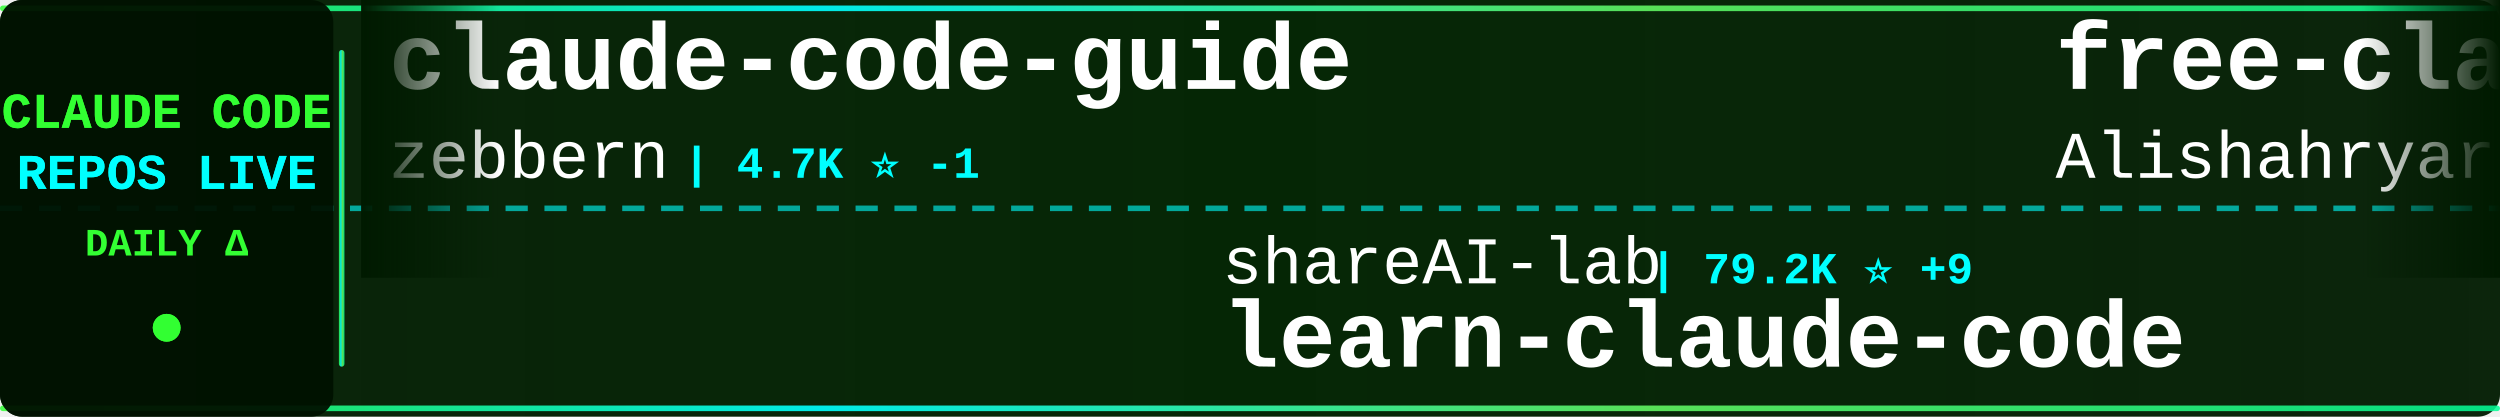
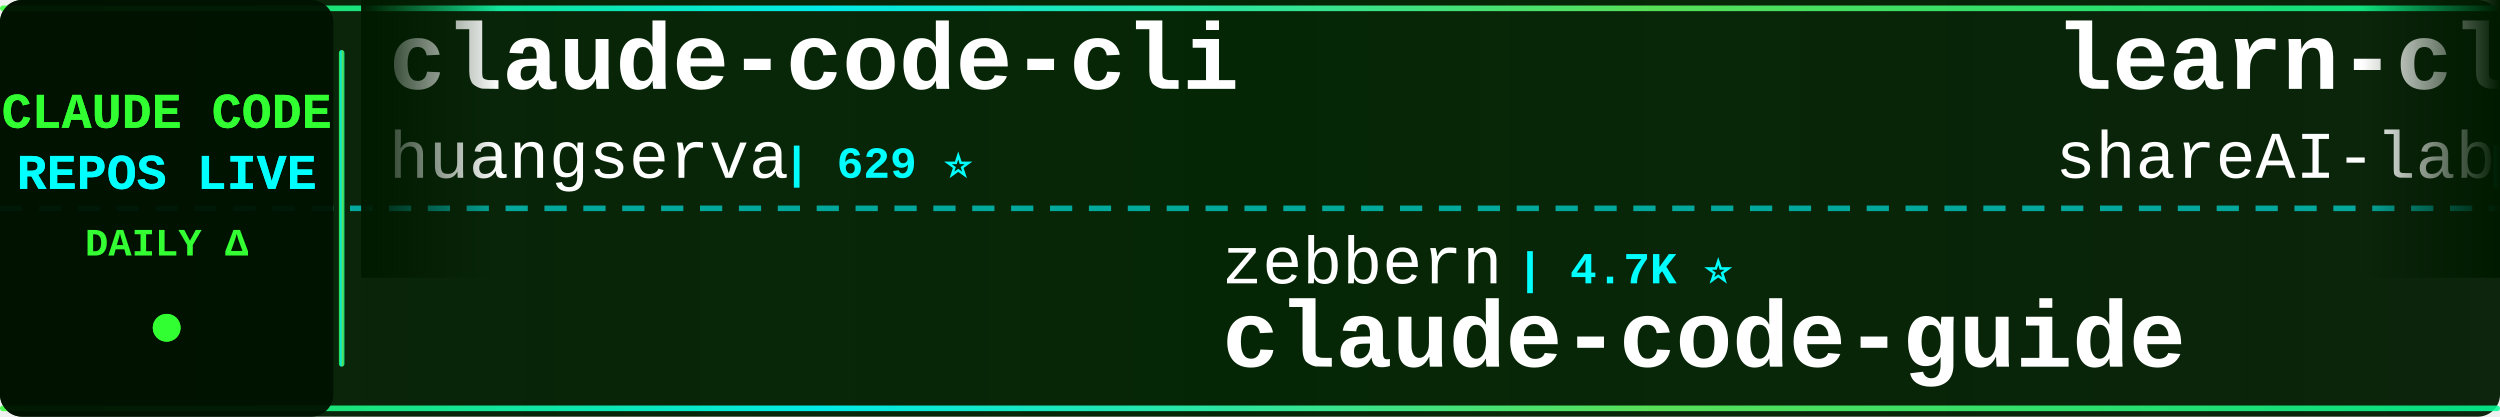
<svg xmlns="http://www.w3.org/2000/svg" width="900" height="150">
  <defs>
    <linearGradient id="tickerBg" x1="0%" y1="0%" x2="100%" y2="0%">
      <stop offset="0%" style="stop-color:#001a00;stop-opacity:0.95" />
      <stop offset="50%" style="stop-color:#002200;stop-opacity:0.98" />
      <stop offset="100%" style="stop-color:#001a00;stop-opacity:0.95" />
    </linearGradient>
    <linearGradient id="borderGrad" x1="0%" y1="0%" x2="100%" y2="0%">
      <stop offset="0%" style="stop-color:#33ff33;stop-opacity:0.85">
        <animate attributeName="stop-opacity" values="0.85;1;0.85" dur="2s" repeatCount="indefinite" />
      </stop>
      <stop offset="33%" style="stop-color:#00ffff;stop-opacity:0.9">
        <animate attributeName="stop-opacity" values="0.9;1;0.9" dur="2.2s" repeatCount="indefinite" />
      </stop>
      <stop offset="66%" style="stop-color:#66ff66;stop-opacity:0.85">
        <animate attributeName="stop-opacity" values="0.85;1;0.85" dur="1.8s" repeatCount="indefinite" />
      </stop>
      <stop offset="100%" style="stop-color:#00ff99;stop-opacity:0.85">
        <animate attributeName="stop-opacity" values="0.85;1;0.85" dur="2s" repeatCount="indefinite" />
      </stop>
    </linearGradient>
    <filter id="textGlow">
      <feGaussianBlur stdDeviation="0.1" result="coloredBlur" />
      <feMerge>
        <feMergeNode in="coloredBlur" />
        <feMergeNode in="SourceGraphic" />
      </feMerge>
    </filter>
    <filter id="metricGlow">
      <feGaussianBlur stdDeviation="0.2" result="coloredBlur" />
      <feMerge>
        <feMergeNode in="coloredBlur" />
        <feMergeNode in="SourceGraphic" />
      </feMerge>
    </filter>
    <linearGradient id="leftFade" x1="0%" y1="0%" x2="100%" y2="0%">
      <stop offset="0%" style="stop-color:#001a00;stop-opacity:1" />
      <stop offset="100%" style="stop-color:#001a00;stop-opacity:0" />
    </linearGradient>
    <linearGradient id="rightFade" x1="0%" y1="0%" x2="100%" y2="0%">
      <stop offset="0%" style="stop-color:#001a00;stop-opacity:0" />
      <stop offset="100%" style="stop-color:#001a00;stop-opacity:1" />
    </linearGradient>
  </defs>
  <rect width="900" height="150" fill="url(#tickerBg)" rx="8" />
  <rect x="0" y="2" width="900" height="2" fill="url(#borderGrad)" rx="1" />
  <rect x="0" y="146" width="900" height="2" fill="url(#borderGrad)" rx="1" />
  <line x1="0" y1="75" x2="900" y2="75" stroke="#00ffff" stroke-width="2" stroke-dasharray="8 6" opacity="0.6" />
  <rect x="0" y="0" width="120" height="150" fill="#001100" opacity="0.95" rx="8" />
  <text x="60" y="46" font-family="'Courier New', monospace" font-size="18" font-weight="bold" fill="#33ff33" text-anchor="middle" filter="url(#textGlow)">
    CLAUDE CODE
  </text>
  <text x="60" y="68" font-family="'Courier New', monospace" font-size="18" font-weight="bold" fill="#00ffff" text-anchor="middle" filter="url(#textGlow)">
    REPOS LIVE
  </text>
  <text x="60" y="92" font-family="'Courier New', monospace" font-size="14" font-weight="bold" fill="#33ff33" text-anchor="middle">
    DAILY Δ
  </text>
  <circle cx="60" cy="118" r="5" fill="#33ff33" filter="url(#metricGlow)">
    <animate attributeName="r" values="4;6;4" dur="1.5s" repeatCount="indefinite" />
    <animate attributeName="opacity" values="0.6;1;0.6" dur="1.5s" repeatCount="indefinite" />
  </circle>
  <rect x="122" y="18" width="2" height="114" fill="url(#borderGrad)" rx="1" />
  <clipPath id="tickerClip">
    <rect x="130" y="0" width="770" height="150" />
  </clipPath>
  <g clip-path="url(#tickerClip)">
    <g id="tickerItems">
      <animateTransform attributeName="transform" attributeType="XML" type="translate" from="0 0" to="-3000 0" dur="54s" repeatCount="indefinite" />
      <g transform="translate(0, 0)">
-         <text x="140" y="32" font-family="'Courier New', monospace" font-size="34" font-weight="bold" fill="#ffffff">claude-code-guide</text>
-         <text x="140" y="64" font-family="'Courier New', monospace" font-size="24" font-weight="normal" fill="#ffffff" opacity="1.0">zebbern</text>
-         <text x="246" y="64" font-family="'Courier New', monospace" font-size="16" font-weight="bold" fill="#00ffff"> | 4.7K ⭐ -1</text>
+         <text x="140" y="32" font-family="'Courier New', monospace" font-size="34" font-weight="bold" fill="#ffffff">claude-code-cli</text>
+         <text x="140" y="64" font-family="'Courier New', monospace" font-size="24" font-weight="normal" fill="#ffffff" opacity="1.0">huangserva</text>
+         <text x="282" y="64" font-family="'Courier New', monospace" font-size="16" font-weight="bold" fill="#00ffff"> | 629 ⭐</text>
      </g>
      <g transform="translate(300, 0)">
-         <text x="140" y="102" font-family="'Courier New', monospace" font-size="24" font-weight="normal" fill="#ffffff" opacity="1.0">shareAI-lab</text>
-         <text x="294" y="102" font-family="'Courier New', monospace" font-size="16" font-weight="bold" fill="#00ffff"> | 79.2K ⭐ +9</text>
-         <text x="140" y="132" font-family="'Courier New', monospace" font-size="34" font-weight="bold" fill="#ffffff">learn-claude-code</text>
+         <text x="140" y="102" font-family="'Courier New', monospace" font-size="24" font-weight="normal" fill="#ffffff" opacity="1.0">zebbern</text>
+         <text x="246" y="102" font-family="'Courier New', monospace" font-size="16" font-weight="bold" fill="#00ffff"> | 4.7K ⭐</text>
+         <text x="140" y="132" font-family="'Courier New', monospace" font-size="34" font-weight="bold" fill="#ffffff">claude-code-guide</text>
      </g>
      <g transform="translate(600, 0)">
-         <text x="140" y="32" font-family="'Courier New', monospace" font-size="34" font-weight="bold" fill="#ffffff">free-claude-code</text>
-         <text x="140" y="64" font-family="'Courier New', monospace" font-size="24" font-weight="normal" fill="#ffffff" opacity="1.0">Alishahryar1</text>
-         <text x="306" y="64" font-family="'Courier New', monospace" font-size="16" font-weight="bold" fill="#00ffff"> | 63.2K ⭐ +17</text>
+         <text x="140" y="32" font-family="'Courier New', monospace" font-size="34" font-weight="bold" fill="#ffffff">learn-claude-code</text>
+         <text x="140" y="64" font-family="'Courier New', monospace" font-size="24" font-weight="normal" fill="#ffffff" opacity="1.0">shareAI-lab</text>
+         <text x="294" y="64" font-family="'Courier New', monospace" font-size="16" font-weight="bold" fill="#00ffff"> | 79.2K ⭐ +15</text>
      </g>
      <g transform="translate(900, 0)">
-         <text x="140" y="102" font-family="'Courier New', monospace" font-size="24" font-weight="normal" fill="#ffffff" opacity="1.0">repowise-dev</text>
-         <text x="306" y="102" font-family="'Courier New', monospace" font-size="16" font-weight="bold" fill="#00ffff"> | 1.2K ⭐</text>
-         <text x="140" y="132" font-family="'Courier New', monospace" font-size="34" font-weight="bold" fill="#ffffff">claude-code-prompts</text>
+         <text x="140" y="102" font-family="'Courier New', monospace" font-size="24" font-weight="normal" fill="#ffffff" opacity="1.0">Windy3f3f3f3f</text>
+         <text x="318" y="102" font-family="'Courier New', monospace" font-size="16" font-weight="bold" fill="#00ffff"> | 2.8K ⭐</text>
+         <text x="140" y="132" font-family="'Courier New', monospace" font-size="34" font-weight="bold" fill="#ffffff">claude-code-from-scratch</text>
      </g>
      <g transform="translate(1200, 0)">
-         <text x="140" y="32" font-family="'Courier New', monospace" font-size="34" font-weight="bold" fill="#ffffff">claude-code-my-workflow</text>
-         <text x="140" y="64" font-family="'Courier New', monospace" font-size="24" font-weight="normal" fill="#ffffff" opacity="1.0">pedrohcgs</text>
-         <text x="270" y="64" font-family="'Courier New', monospace" font-size="16" font-weight="bold" fill="#00ffff"> | 1.7K ⭐</text>
+         <text x="140" y="32" font-family="'Courier New', monospace" font-size="34" font-weight="bold" fill="#ffffff">awesome-claude-code-plug...</text>
+         <text x="140" y="64" font-family="'Courier New', monospace" font-size="24" font-weight="normal" fill="#ffffff" opacity="1.0">ccplugins</text>
+         <text x="270" y="64" font-family="'Courier New', monospace" font-size="16" font-weight="bold" fill="#00ffff"> | 986 ⭐</text>
      </g>
      <g transform="translate(1500, 0)">
-         <text x="140" y="102" font-family="'Courier New', monospace" font-size="24" font-weight="normal" fill="#ffffff" opacity="1.0">fazxes</text>
-         <text x="234" y="102" font-family="'Courier New', monospace" font-size="16" font-weight="bold" fill="#00ffff"> | 245 ⭐</text>
-         <text x="140" y="132" font-family="'Courier New', monospace" font-size="34" font-weight="bold" fill="#ffffff">Claude-code</text>
+         <text x="140" y="102" font-family="'Courier New', monospace" font-size="24" font-weight="normal" fill="#ffffff" opacity="1.0">shanraisshan</text>
+         <text x="306" y="102" font-family="'Courier New', monospace" font-size="16" font-weight="bold" fill="#00ffff"> | 68.0K ⭐ +7</text>
+         <text x="140" y="132" font-family="'Courier New', monospace" font-size="34" font-weight="bold" fill="#ffffff">claude-code-best-practic...</text>
      </g>
      <g transform="translate(1800, 0)">
-         <text x="140" y="32" font-family="'Courier New', monospace" font-size="34" font-weight="bold" fill="#ffffff">ClaudeCode</text>
-         <text x="140" y="64" font-family="'Courier New', monospace" font-size="24" font-weight="normal" fill="#ffffff" opacity="1.0">guanshan</text>
-         <text x="258" y="64" font-family="'Courier New', monospace" font-size="16" font-weight="bold" fill="#00ffff"> | 61 ⭐</text>
+         <text x="140" y="32" font-family="'Courier New', monospace" font-size="34" font-weight="bold" fill="#ffffff">claude-code-hooks-master...</text>
+         <text x="140" y="64" font-family="'Courier New', monospace" font-size="24" font-weight="normal" fill="#ffffff" opacity="1.0">disler</text>
+         <text x="234" y="64" font-family="'Courier New', monospace" font-size="16" font-weight="bold" fill="#00ffff"> | 3.9K ⭐</text>
      </g>
      <g transform="translate(2100, 0)">
-         <text x="140" y="102" font-family="'Courier New', monospace" font-size="24" font-weight="normal" fill="#ffffff" opacity="1.0">davila7</text>
-         <text x="246" y="102" font-family="'Courier New', monospace" font-size="16" font-weight="bold" fill="#00ffff"> | 32.9K ⭐ +1</text>
-         <text x="140" y="132" font-family="'Courier New', monospace" font-size="34" font-weight="bold" fill="#ffffff">claude-code-templates</text>
+         <text x="140" y="102" font-family="'Courier New', monospace" font-size="24" font-weight="normal" fill="#ffffff" opacity="1.0">affaan-m</text>
+         <text x="258" y="102" font-family="'Courier New', monospace" font-size="16" font-weight="bold" fill="#00ffff"> | 288.3K ⭐ +96</text>
+         <text x="140" y="132" font-family="'Courier New', monospace" font-size="34" font-weight="bold" fill="#ffffff">ECC</text>
      </g>
      <g transform="translate(2400, 0)">
-         <text x="140" y="32" font-family="'Courier New', monospace" font-size="34" font-weight="bold" fill="#ffffff">claude-code-source-code</text>
-         <text x="140" y="64" font-family="'Courier New', monospace" font-size="24" font-weight="normal" fill="#ffffff" opacity="1.0">777genius</text>
-         <text x="270" y="64" font-family="'Courier New', monospace" font-size="16" font-weight="bold" fill="#00ffff"> | 937 ⭐</text>
+         <text x="140" y="32" font-family="'Courier New', monospace" font-size="34" font-weight="bold" fill="#ffffff">claude-code-tudou</text>
+         <text x="140" y="64" font-family="'Courier New', monospace" font-size="24" font-weight="normal" fill="#ffffff" opacity="1.0">AICoderTudou</text>
+         <text x="306" y="64" font-family="'Courier New', monospace" font-size="16" font-weight="bold" fill="#00ffff"> | 492 ⭐</text>
      </g>
      <g transform="translate(2700, 0)">
-         <text x="140" y="102" font-family="'Courier New', monospace" font-size="24" font-weight="normal" fill="#ffffff" opacity="1.0">VILA-Lab</text>
-         <text x="258" y="102" font-family="'Courier New', monospace" font-size="16" font-weight="bold" fill="#00ffff"> | 2.2K ⭐ +1</text>
-         <text x="140" y="132" font-family="'Courier New', monospace" font-size="34" font-weight="bold" fill="#ffffff">Dive-into-Claude-Code</text>
+         <text x="140" y="102" font-family="'Courier New', monospace" font-size="24" font-weight="normal" fill="#ffffff" opacity="1.0">pengchengneo</text>
+         <text x="306" y="102" font-family="'Courier New', monospace" font-size="16" font-weight="bold" fill="#00ffff"> | 1.8K ⭐</text>
+         <text x="140" y="132" font-family="'Courier New', monospace" font-size="34" font-weight="bold" fill="#ffffff">Claude-Code</text>
      </g>
      <g transform="translate(3000, 0)">
-         <text x="140" y="32" font-family="'Courier New', monospace" font-size="34" font-weight="bold" fill="#ffffff">claude-code-guide</text>
-         <text x="140" y="64" font-family="'Courier New', monospace" font-size="24" font-weight="normal" fill="#ffffff" opacity="1.0">zebbern</text>
-         <text x="246" y="64" font-family="'Courier New', monospace" font-size="16" font-weight="bold" fill="#00ffff"> | 4.7K ⭐ -1</text>
+         <text x="140" y="32" font-family="'Courier New', monospace" font-size="34" font-weight="bold" fill="#ffffff">claude-code-cli</text>
+         <text x="140" y="64" font-family="'Courier New', monospace" font-size="24" font-weight="normal" fill="#ffffff" opacity="1.0">huangserva</text>
+         <text x="282" y="64" font-family="'Courier New', monospace" font-size="16" font-weight="bold" fill="#00ffff"> | 629 ⭐</text>
      </g>
      <g transform="translate(3300, 0)">
-         <text x="140" y="102" font-family="'Courier New', monospace" font-size="24" font-weight="normal" fill="#ffffff" opacity="1.0">shareAI-lab</text>
-         <text x="294" y="102" font-family="'Courier New', monospace" font-size="16" font-weight="bold" fill="#00ffff"> | 79.2K ⭐ +9</text>
-         <text x="140" y="132" font-family="'Courier New', monospace" font-size="34" font-weight="bold" fill="#ffffff">learn-claude-code</text>
+         <text x="140" y="102" font-family="'Courier New', monospace" font-size="24" font-weight="normal" fill="#ffffff" opacity="1.0">zebbern</text>
+         <text x="246" y="102" font-family="'Courier New', monospace" font-size="16" font-weight="bold" fill="#00ffff"> | 4.7K ⭐</text>
+         <text x="140" y="132" font-family="'Courier New', monospace" font-size="34" font-weight="bold" fill="#ffffff">claude-code-guide</text>
      </g>
      <g transform="translate(3600, 0)">
-         <text x="140" y="32" font-family="'Courier New', monospace" font-size="34" font-weight="bold" fill="#ffffff">free-claude-code</text>
-         <text x="140" y="64" font-family="'Courier New', monospace" font-size="24" font-weight="normal" fill="#ffffff" opacity="1.0">Alishahryar1</text>
-         <text x="306" y="64" font-family="'Courier New', monospace" font-size="16" font-weight="bold" fill="#00ffff"> | 63.2K ⭐ +17</text>
+         <text x="140" y="32" font-family="'Courier New', monospace" font-size="34" font-weight="bold" fill="#ffffff">learn-claude-code</text>
+         <text x="140" y="64" font-family="'Courier New', monospace" font-size="24" font-weight="normal" fill="#ffffff" opacity="1.0">shareAI-lab</text>
+         <text x="294" y="64" font-family="'Courier New', monospace" font-size="16" font-weight="bold" fill="#00ffff"> | 79.2K ⭐ +15</text>
      </g>
      <g transform="translate(3900, 0)">
-         <text x="140" y="102" font-family="'Courier New', monospace" font-size="24" font-weight="normal" fill="#ffffff" opacity="1.0">repowise-dev</text>
-         <text x="306" y="102" font-family="'Courier New', monospace" font-size="16" font-weight="bold" fill="#00ffff"> | 1.2K ⭐</text>
-         <text x="140" y="132" font-family="'Courier New', monospace" font-size="34" font-weight="bold" fill="#ffffff">claude-code-prompts</text>
+         <text x="140" y="102" font-family="'Courier New', monospace" font-size="24" font-weight="normal" fill="#ffffff" opacity="1.0">Windy3f3f3f3f</text>
+         <text x="318" y="102" font-family="'Courier New', monospace" font-size="16" font-weight="bold" fill="#00ffff"> | 2.8K ⭐</text>
+         <text x="140" y="132" font-family="'Courier New', monospace" font-size="34" font-weight="bold" fill="#ffffff">claude-code-from-scratch</text>
      </g>
    </g>
  </g>
  <rect x="130" y="0" width="50" height="100" fill="url(#leftFade)" />
  <rect x="850" y="0" width="50" height="100" fill="url(#rightFade)" />
</svg>
